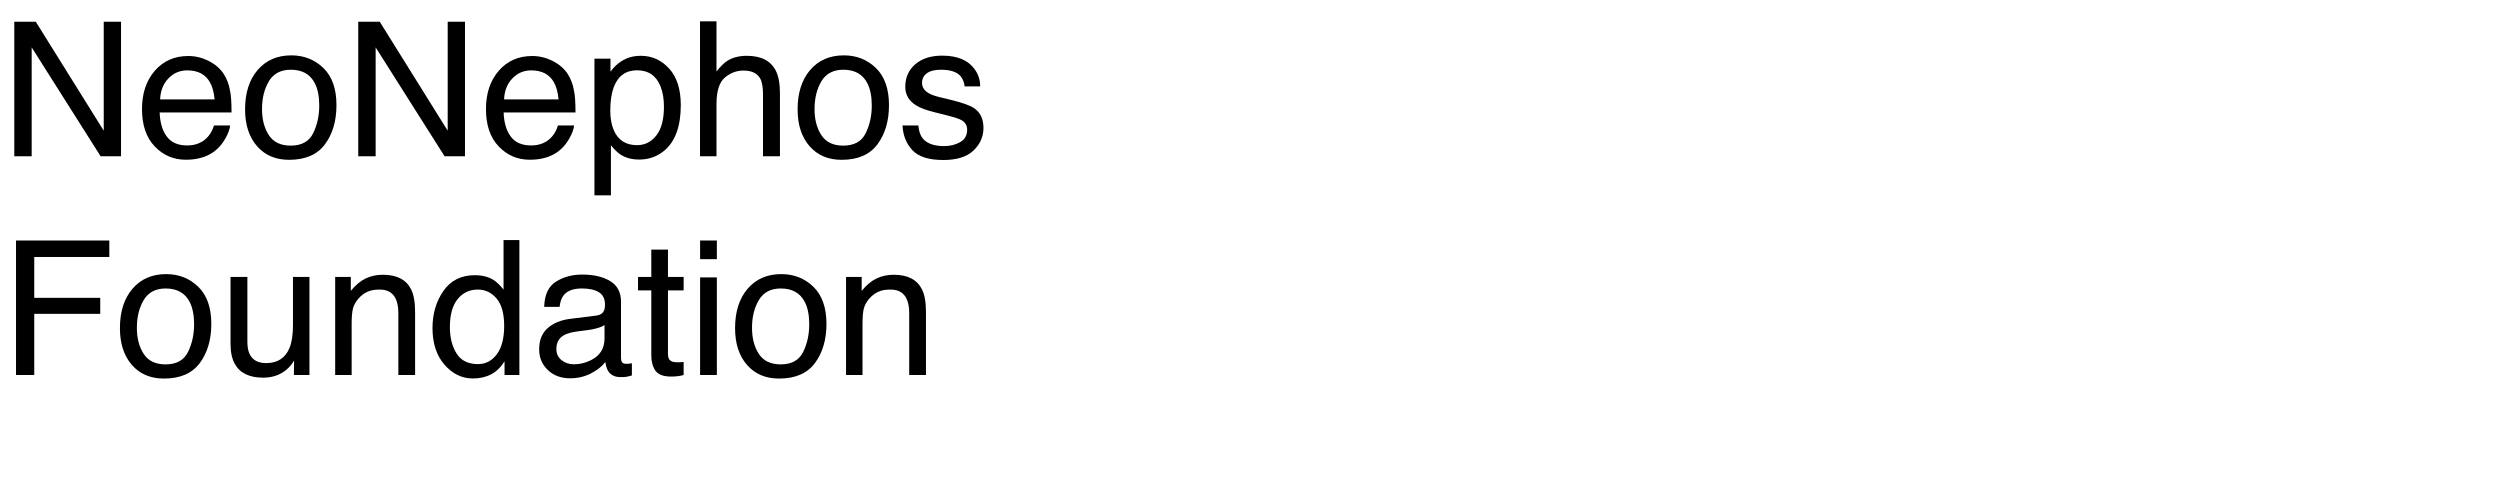
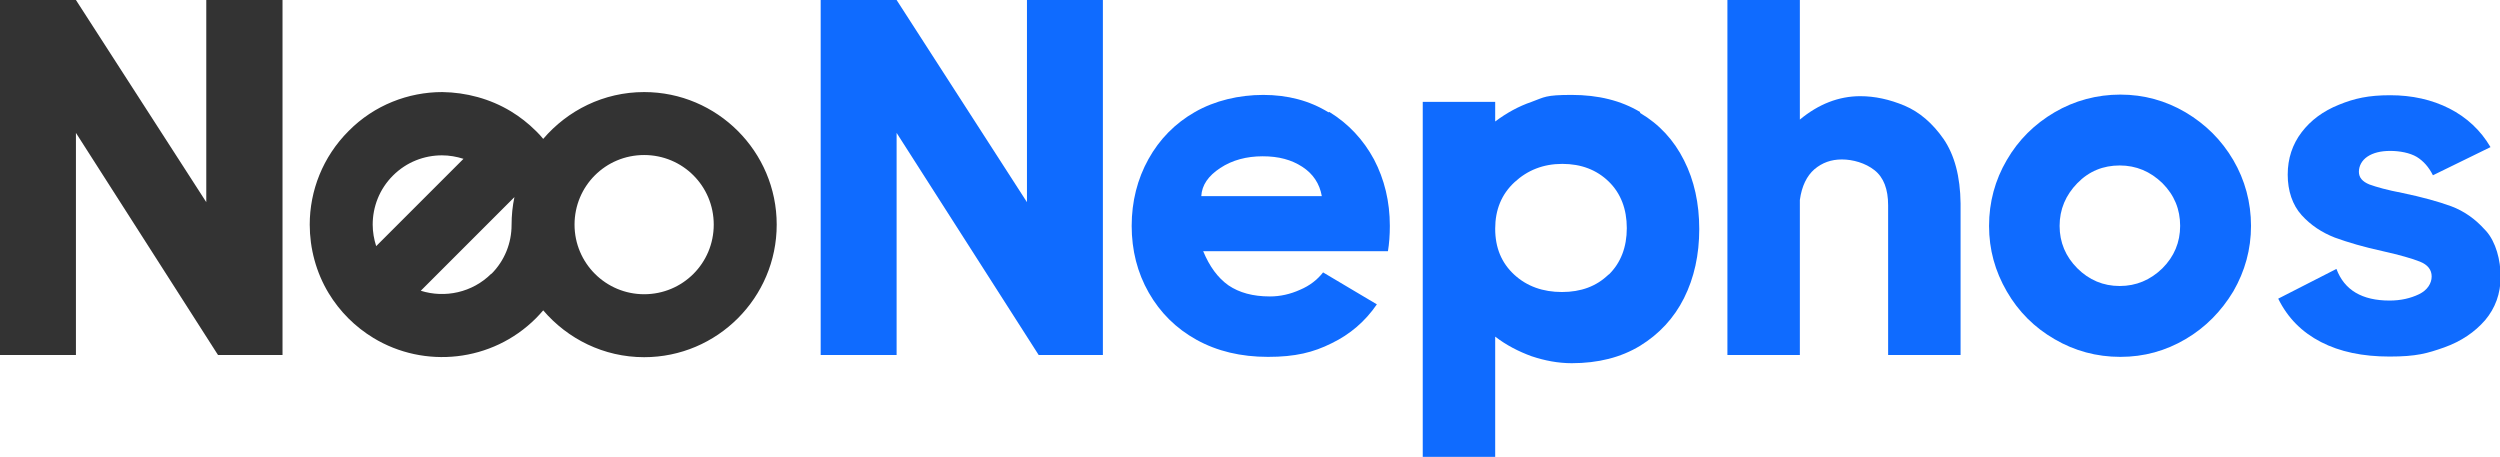
- <svg xmlns="http://www.w3.org/2000/svg" xmlns:xlink="http://www.w3.org/1999/xlink" width="800" height="160" viewBox="0 0 800 160">
-   <defs>
-     <g>
-       <g id="glyph-0-0">
-         <path d="M 4.57 -43.039 L 11.453 -43.039 L 33.195 -8.172 L 33.195 -43.039 L 38.73 -43.039 L 38.73 0 L 32.195 0 L 10.137 -34.836 L 10.137 0 L 4.57 0 Z M 4.57 -43.039 " />
-       </g>
-       <g id="glyph-0-1">
-         <path d="M 16.934 -32.078 C 19.16 -32.078 21.32 -31.559 23.406 -30.512 C 25.496 -29.469 27.09 -28.117 28.184 -26.453 C 29.238 -24.871 29.941 -23.027 30.293 -20.918 C 30.605 -19.473 30.762 -17.168 30.762 -14.004 L 7.766 -14.004 C 7.863 -10.82 8.613 -8.266 10.02 -6.344 C 11.426 -4.418 13.602 -3.457 16.555 -3.457 C 19.309 -3.457 21.504 -4.367 23.145 -6.18 C 24.082 -7.234 24.746 -8.457 25.137 -9.844 L 30.32 -9.844 C 30.184 -8.691 29.73 -7.406 28.961 -5.992 C 28.188 -4.574 27.324 -3.418 26.367 -2.52 C 24.766 -0.957 22.781 0.098 20.422 0.645 C 19.152 0.957 17.715 1.113 16.113 1.113 C 12.207 1.113 8.898 -0.309 6.18 -3.148 C 3.465 -5.992 2.109 -9.969 2.109 -15.086 C 2.109 -20.125 3.477 -24.219 6.211 -27.363 C 8.945 -30.508 12.52 -32.078 16.934 -32.078 Z M 25.344 -18.195 C 25.129 -20.48 24.629 -22.305 23.848 -23.672 C 22.402 -26.211 19.992 -27.48 16.609 -27.48 C 14.188 -27.48 12.156 -26.605 10.516 -24.859 C 8.875 -23.109 8.008 -20.891 7.91 -18.195 Z M 25.344 -18.195 " />
-       </g>
-       <g id="glyph-0-2">
-         <path d="M 16.32 -3.398 C 19.816 -3.398 22.211 -4.723 23.512 -7.367 C 24.809 -10.016 25.461 -12.961 25.461 -16.203 C 25.461 -19.133 24.992 -21.516 24.055 -23.352 C 22.57 -26.242 20.008 -27.688 16.375 -27.688 C 13.152 -27.688 10.812 -26.453 9.344 -23.992 C 7.879 -21.531 7.148 -18.562 7.148 -15.086 C 7.148 -11.746 7.883 -8.965 9.344 -6.738 C 10.809 -4.512 13.133 -3.398 16.32 -3.398 Z M 16.523 -32.285 C 20.566 -32.285 23.984 -30.938 26.777 -28.242 C 29.57 -25.547 30.969 -21.582 30.969 -16.348 C 30.969 -11.289 29.734 -7.109 27.273 -3.809 C 24.812 -0.508 20.996 1.141 15.82 1.141 C 11.504 1.141 8.078 -0.316 5.539 -3.238 C 3 -6.156 1.727 -10.078 1.727 -15 C 1.727 -20.273 3.066 -24.473 5.742 -27.598 C 8.418 -30.723 12.012 -32.285 16.523 -32.285 Z M 16.523 -32.285 " />
-       </g>
-       <g id="glyph-0-3">
-         <path d="M 17.109 -3.547 C 19.57 -3.547 21.617 -4.574 23.246 -6.637 C 24.879 -8.695 25.695 -11.777 25.695 -15.879 C 25.695 -18.379 25.332 -20.527 24.609 -22.324 C 23.242 -25.781 20.742 -27.508 17.109 -27.508 C 13.457 -27.508 10.957 -25.684 9.609 -22.031 C 8.887 -20.078 8.523 -17.598 8.523 -14.59 C 8.523 -12.168 8.887 -10.109 9.609 -8.406 C 10.977 -5.164 13.477 -3.547 17.109 -3.547 Z M 3.457 -31.23 L 8.586 -31.23 L 8.586 -27.07 C 9.641 -28.496 10.789 -29.602 12.039 -30.383 C 13.816 -31.555 15.906 -32.141 18.312 -32.141 C 21.867 -32.141 24.883 -30.777 27.363 -28.051 C 29.844 -25.328 31.086 -21.438 31.086 -16.375 C 31.086 -9.539 29.297 -4.656 25.723 -1.727 C 23.457 0.129 20.82 1.055 17.812 1.055 C 15.449 1.055 13.469 0.539 11.867 -0.5 C 10.93 -1.086 9.883 -2.09 8.73 -3.516 L 8.73 12.508 L 3.457 12.508 Z M 3.457 -31.23 " />
-       </g>
-       <g id="glyph-0-4">
-         <path d="M 3.867 -43.184 L 9.141 -43.184 L 9.141 -27.129 C 10.391 -28.711 11.516 -29.824 12.508 -30.469 C 14.207 -31.582 16.328 -32.141 18.867 -32.141 C 23.418 -32.141 26.504 -30.547 28.125 -27.363 C 29.004 -25.625 29.445 -23.211 29.445 -20.125 L 29.445 0 L 24.023 0 L 24.023 -19.773 C 24.023 -22.078 23.73 -23.77 23.145 -24.844 C 22.188 -26.562 20.391 -27.422 17.754 -27.422 C 15.566 -27.422 13.586 -26.672 11.805 -25.164 C 10.027 -23.66 9.141 -20.82 9.141 -16.641 L 9.141 0 L 3.867 0 Z M 3.867 -43.184 " />
-       </g>
-       <g id="glyph-0-5">
-         <path d="M 7 -9.844 C 7.156 -8.086 7.598 -6.738 8.32 -5.801 C 9.648 -4.102 11.953 -3.25 15.234 -3.25 C 17.188 -3.25 18.906 -3.676 20.391 -4.527 C 21.875 -5.375 22.617 -6.688 22.617 -8.469 C 22.617 -9.816 22.023 -10.84 20.828 -11.543 C 20.066 -11.973 18.562 -12.469 16.32 -13.039 L 12.129 -14.094 C 9.453 -14.758 7.48 -15.5 6.211 -16.32 C 3.945 -17.746 2.812 -19.719 2.812 -22.234 C 2.812 -25.203 3.883 -27.609 6.02 -29.445 C 8.16 -31.281 11.035 -32.195 14.648 -32.195 C 19.375 -32.195 22.781 -30.812 24.875 -28.039 C 26.184 -26.281 26.816 -24.383 26.777 -22.352 L 21.797 -22.352 C 21.699 -23.543 21.281 -24.629 20.539 -25.605 C 19.328 -26.992 17.227 -27.688 14.238 -27.688 C 12.246 -27.688 10.738 -27.305 9.711 -26.543 C 8.688 -25.781 8.172 -24.773 8.172 -23.523 C 8.172 -22.156 8.848 -21.062 10.195 -20.242 C 10.977 -19.754 12.129 -19.328 13.652 -18.953 L 17.141 -18.105 C 20.93 -17.188 23.469 -16.297 24.758 -15.438 C 26.809 -14.09 27.832 -11.973 27.832 -9.082 C 27.832 -6.289 26.773 -3.875 24.652 -1.844 C 22.535 0.188 19.305 1.203 14.969 1.203 C 10.301 1.203 6.996 0.141 5.055 -1.977 C 3.109 -4.098 2.07 -6.719 1.934 -9.844 Z M 7 -9.844 " />
-       </g>
-       <g id="glyph-0-6">
-         <path d="M 5.125 -43.039 L 34.98 -43.039 L 34.98 -37.766 L 10.957 -37.766 L 10.957 -24.695 L 32.078 -24.695 L 32.078 -19.57 L 10.957 -19.57 L 10.957 0 L 5.125 0 Z M 5.125 -43.039 " />
-       </g>
-       <g id="glyph-0-7">
-         <path d="M 9.141 -31.375 L 9.141 -10.547 C 9.141 -8.945 9.395 -7.637 9.902 -6.621 C 10.84 -4.746 12.586 -3.809 15.148 -3.809 C 18.82 -3.809 21.32 -5.449 22.648 -8.73 C 23.371 -10.488 23.73 -12.898 23.73 -15.969 L 23.73 -31.375 L 29.004 -31.375 L 29.004 0 L 24.023 0 L 24.082 -4.629 C 23.398 -3.438 22.547 -2.43 21.531 -1.609 C 19.52 0.031 17.078 0.852 14.211 0.852 C 9.738 0.852 6.688 -0.645 5.07 -3.633 C 4.191 -5.234 3.75 -7.375 3.75 -10.047 L 3.75 -31.375 Z M 9.141 -31.375 " />
-       </g>
-       <g id="glyph-0-8">
-         <path d="M 3.867 -31.375 L 8.875 -31.375 L 8.875 -26.922 C 10.359 -28.758 11.934 -30.078 13.594 -30.879 C 15.254 -31.68 17.102 -32.078 19.133 -32.078 C 23.586 -32.078 26.594 -30.527 28.156 -27.422 C 29.016 -25.723 29.445 -23.289 29.445 -20.125 L 29.445 0 L 24.082 0 L 24.082 -19.773 C 24.082 -21.688 23.797 -23.234 23.234 -24.406 C 22.297 -26.359 20.594 -27.336 18.133 -27.336 C 16.883 -27.336 15.859 -27.207 15.059 -26.953 C 13.613 -26.523 12.344 -25.664 11.25 -24.375 C 10.371 -23.34 9.801 -22.27 9.535 -21.168 C 9.273 -20.062 9.141 -18.484 9.141 -16.438 L 9.141 0 L 3.867 0 Z M 3.867 -31.375 " />
-       </g>
-       <g id="glyph-0-9">
-         <path d="M 7.207 -15.32 C 7.207 -11.961 7.922 -9.148 9.344 -6.883 C 10.77 -4.617 13.055 -3.484 16.203 -3.484 C 18.645 -3.484 20.648 -4.535 22.223 -6.637 C 23.793 -8.734 24.578 -11.75 24.578 -15.672 C 24.578 -19.637 23.77 -22.574 22.148 -24.477 C 20.527 -26.383 18.523 -27.336 16.141 -27.336 C 13.484 -27.336 11.332 -26.32 9.684 -24.289 C 8.031 -22.258 7.207 -19.266 7.207 -15.32 Z M 15.148 -31.934 C 17.551 -31.934 19.562 -31.426 21.18 -30.41 C 22.117 -29.824 23.184 -28.797 24.375 -27.336 L 24.375 -43.184 L 29.445 -43.184 L 29.445 0 L 24.695 0 L 24.695 -4.367 C 23.465 -2.434 22.012 -1.035 20.332 -0.176 C 18.652 0.684 16.727 1.113 14.562 1.113 C 11.066 1.113 8.039 -0.355 5.477 -3.297 C 2.918 -6.234 1.641 -10.148 1.641 -15.031 C 1.641 -19.602 2.809 -23.559 5.141 -26.91 C 7.477 -30.258 10.812 -31.934 15.148 -31.934 Z M 15.148 -31.934 " />
-       </g>
-       <g id="glyph-0-10">
-         <path d="M 7.91 -8.352 C 7.91 -6.828 8.469 -5.625 9.578 -4.746 C 10.691 -3.867 12.012 -3.43 13.535 -3.43 C 15.391 -3.43 17.188 -3.859 18.926 -4.719 C 21.855 -6.145 23.32 -8.477 23.32 -11.719 L 23.32 -15.969 C 22.676 -15.559 21.844 -15.215 20.828 -14.941 C 19.812 -14.668 18.82 -14.473 17.844 -14.355 L 14.648 -13.945 C 12.734 -13.691 11.297 -13.289 10.344 -12.742 C 8.723 -11.824 7.91 -10.359 7.91 -8.352 Z M 20.684 -19.016 C 21.895 -19.172 22.703 -19.68 23.117 -20.539 C 23.352 -21.008 23.469 -21.68 23.469 -22.559 C 23.469 -24.355 22.828 -25.66 21.547 -26.469 C 20.27 -27.281 18.438 -27.688 16.055 -27.688 C 13.301 -27.688 11.348 -26.945 10.195 -25.461 C 9.551 -24.641 9.133 -23.418 8.938 -21.797 L 4.016 -21.797 C 4.113 -25.664 5.367 -28.355 7.777 -29.867 C 10.191 -31.383 12.988 -32.141 16.172 -32.141 C 19.863 -32.141 22.859 -31.438 25.164 -30.031 C 27.449 -28.625 28.594 -26.438 28.594 -23.469 L 28.594 -5.391 C 28.594 -4.844 28.707 -4.406 28.93 -4.07 C 29.156 -3.738 29.629 -3.574 30.352 -3.574 C 30.586 -3.574 30.852 -3.59 31.141 -3.617 C 31.434 -3.648 31.75 -3.691 32.078 -3.75 L 32.078 0.148 C 31.258 0.383 30.633 0.527 30.203 0.586 C 29.773 0.645 29.188 0.672 28.445 0.672 C 26.629 0.672 25.312 0.031 24.492 -1.258 C 24.062 -1.941 23.758 -2.91 23.586 -4.16 C 22.512 -2.754 20.969 -1.531 18.953 -0.5 C 16.941 0.535 14.727 1.055 12.305 1.055 C 9.395 1.055 7.016 0.172 5.172 -1.598 C 3.324 -3.363 2.402 -5.578 2.402 -8.234 C 2.402 -11.145 3.312 -13.398 5.125 -15 C 6.941 -16.602 9.328 -17.586 12.273 -17.961 Z M 20.684 -19.016 " />
-       </g>
-       <g id="glyph-0-11">
-         <path d="M 4.922 -40.137 L 10.254 -40.137 L 10.254 -31.375 L 15.266 -31.375 L 15.266 -27.07 L 10.254 -27.07 L 10.254 -6.594 C 10.254 -5.5 10.625 -4.766 11.367 -4.395 C 11.777 -4.18 12.461 -4.07 13.418 -4.07 C 13.672 -4.07 13.945 -4.078 14.238 -4.086 C 14.531 -4.098 14.875 -4.121 15.266 -4.16 L 15.266 0 C 14.66 0.176 14.027 0.305 13.375 0.383 C 12.719 0.461 12.012 0.5 11.25 0.5 C 8.789 0.5 7.117 -0.133 6.242 -1.391 C 5.363 -2.652 4.922 -4.289 4.922 -6.297 L 4.922 -27.07 L 0.672 -27.07 L 0.672 -31.375 L 4.922 -31.375 Z M 4.922 -40.137 " />
-       </g>
-       <g id="glyph-0-12">
-         <path d="M 3.867 -31.23 L 9.227 -31.23 L 9.227 0 L 3.867 0 Z M 3.867 -43.039 L 9.227 -43.039 L 9.227 -37.062 L 3.867 -37.062 Z M 3.867 -43.039 " />
-       </g>
-     </g>
+ <svg xmlns="http://www.w3.org/2000/svg" id="Layer_1" width="790.2" height="144.2" version="1.1" viewBox="0 0 790.2 144.2">
+   <defs id="defs1">
+     <style id="style1">
+       .st0 {
+         fill: #333;
+       }
+ 
+       .st1 {
+         fill: #0f6bff;
+       }
+     </style>
  </defs>
-   <g fill="rgb(0%, 0%, 0%)" fill-opacity="1">
-     <use xlink:href="#glyph-0-0" x="0" y="50" />
-     <use xlink:href="#glyph-0-1" x="43.33" y="50" />
-     <use xlink:href="#glyph-0-2" x="76.699" y="50" />
-     <use xlink:href="#glyph-0-0" x="110.068" y="50" />
-     <use xlink:href="#glyph-0-1" x="153.398" y="50" />
-     <use xlink:href="#glyph-0-3" x="186.768" y="50" />
-     <use xlink:href="#glyph-0-4" x="220.137" y="50" />
-     <use xlink:href="#glyph-0-2" x="253.506" y="50" />
-     <use xlink:href="#glyph-0-5" x="286.875" y="50" />
-   </g>
-   <g fill="rgb(0%, 0%, 0%)" fill-opacity="1">
-     <use xlink:href="#glyph-0-6" x="0" y="120" />
-     <use xlink:href="#glyph-0-2" x="36.65" y="120" />
-     <use xlink:href="#glyph-0-7" x="70.02" y="120" />
-     <use xlink:href="#glyph-0-8" x="103.389" y="120" />
-     <use xlink:href="#glyph-0-9" x="136.758" y="120" />
-     <use xlink:href="#glyph-0-10" x="170.127" y="120" />
-     <use xlink:href="#glyph-0-11" x="203.496" y="120" />
-     <use xlink:href="#glyph-0-12" x="220.166" y="120" />
-     <use xlink:href="#glyph-0-2" x="233.496" y="120" />
-     <use xlink:href="#glyph-0-8" x="266.865" y="120" />
-   </g>
+   <path class="st0" d="M203.6,29.1c-12.8,0-24.2,5.8-31.9,14.8-.7-.9-1.5-1.7-2.3-2.5-2.4-2.4-5.1-4.5-7.9-6.2-6.6-4-14.2-6-21.7-6.1,0,0,0,0,0,0-10.7,0-21.5,4.1-29.6,12.3-8.2,8.2-12.3,18.9-12.3,29.6,0,7.5,2,15.1,6,21.7,1.7,2.8,3.8,5.5,6.2,7.9,2.4,2.4,5.1,4.5,7.9,6.2,16.1,9.8,37.5,7.7,51.4-6.2.8-.8,1.6-1.7,2.3-2.5,7.7,9,19.1,14.8,31.9,14.8,23.1,0,41.9-18.8,41.9-41.9s-18.8-41.9-41.9-41.9ZM117.8,71c0-5.6,2.1-11.2,6.4-15.5,4.3-4.3,9.9-6.4,15.5-6.4,0,0,0,0,0,0,2.3,0,4.6.4,6.8,1.1l-17.3,17.3-10.3,10.3c-.7-2.2-1.1-4.5-1.1-6.8ZM155.3,86.5c-6,6-14.7,7.8-22.3,5.4l10.7-10.7,16.9-16.9,2-2c-.6,2.8-.9,5.8-.9,8.8,0,5.6-2.1,11.2-6.4,15.5ZM203.6,93c-12.1,0-22-9.8-22-22s9.8-22,22-22,22,9.8,22,22-9.8,22-22,22Z" id="path1" />
+   <polygon class="st0" points="65.2 63.9 24 0 0 0 0 112.2 24 112.2 24 42 68.9 112.2 89.3 112.2 89.3 0 65.2 0 65.2 63.9" id="polygon1" />
+   <polygon class="st1" points="324.6 63.9 283.4 0 259.4 0 259.4 112.2 283.4 112.2 283.4 42 328.3 112.2 348.6 112.2 348.6 0 324.6 0 324.6 63.9" id="polygon2" />
+   <path class="st1" d="M419.9,35.5c-6-3.7-12.9-5.5-20.6-5.5s-15.3,1.8-21.6,5.4c-6.3,3.6-11.2,8.6-14.7,14.9-3.5,6.3-5.3,13.4-5.3,21.1s1.8,14.8,5.4,21.1c3.6,6.3,8.6,11.3,15.1,14.9,6.5,3.6,14,5.4,22.6,5.4s14.3-1.4,20.1-4.3c5.8-2.8,10.6-6.9,14.3-12.3l-17-10.1c-1.8,2.3-4.2,4.2-7.3,5.5-3.1,1.4-6.3,2.1-9.5,2.1-5.4,0-9.7-1.2-13.1-3.5-3.4-2.4-6-6-8-10.8h58.4c.4-2.4.6-5.1.6-8,0-7.7-1.7-14.7-5-21-3.4-6.3-8.1-11.3-14.1-15ZM379.7,62c.2-3.5,2.2-6.4,6-8.9,3.8-2.5,8.3-3.7,13.4-3.7s9.1,1.1,12.5,3.3c3.4,2.2,5.5,5.3,6.2,9.3h-38.2Z" id="path2" />
+   <path class="st1" d="M518.4,35.4c-6-3.6-13.2-5.4-21.6-5.4s-8.6.7-12.7,2.2c-4.1,1.4-7.9,3.5-11.5,6.2v-6.2h-22.9v112.2h22.9v-38c3.5,2.7,7.4,4.7,11.5,6.2,4.2,1.4,8.4,2.2,12.7,2.2,8.3,0,15.5-1.8,21.6-5.5,6-3.7,10.7-8.7,13.9-15.1,3.2-6.4,4.8-13.7,4.8-21.8s-1.6-15.4-4.8-21.7c-3.2-6.4-7.8-11.4-13.9-15ZM508.4,86.8c-3.8,3.7-8.7,5.5-14.7,5.5s-11.1-1.8-15.1-5.5c-4-3.7-6-8.5-6-14.5s2-10.9,6.1-14.7c4.1-3.8,9.1-5.8,15.1-5.8s10.9,1.9,14.7,5.6c3.8,3.7,5.7,8.7,5.7,14.7s-1.9,11-5.7,14.7Z" id="path3" />
+   <path class="st1" d="M602,33.4c-4.8-2-9.4-3-14-3-6.8,0-13.2,2.5-19.1,7.4V0h-22.9v112.2h22.9v-49c.6-4.4,2.2-7.6,4.6-9.7,2.5-2.1,5.3-3.1,8.7-3.1s7.4,1.1,10.3,3.4c2.9,2.3,4.3,6,4.3,11.1v47.3h22.9v-47.9c-.1-8.5-1.9-15.3-5.4-20.4-3.5-5-7.6-8.5-12.3-10.5Z" id="path4" />
+   <path class="st1" d="M690.8,35.5c-6.3-3.7-13.2-5.6-20.6-5.6s-14.5,1.9-20.8,5.6c-6.3,3.7-11.4,8.7-15.1,15.1-3.7,6.3-5.6,13.3-5.6,20.8s1.9,14.3,5.6,20.7c3.7,6.4,8.7,11.4,15.1,15.1,6.3,3.7,13.3,5.6,20.8,5.6s14.3-1.9,20.6-5.6c6.3-3.7,11.3-8.8,15.1-15.1,3.7-6.4,5.6-13.3,5.6-20.7s-1.9-14.5-5.6-20.8c-3.7-6.3-8.7-11.3-15.1-15.1ZM683.5,84.8c-3.8,3.7-8.3,5.6-13.5,5.6s-9.7-1.9-13.4-5.6c-3.7-3.7-5.6-8.2-5.6-13.4s1.9-9.7,5.6-13.5c3.7-3.8,8.2-5.6,13.4-5.6s9.7,1.9,13.5,5.6c3.8,3.8,5.6,8.3,5.6,13.5s-1.9,9.7-5.6,13.4Z" id="path5" />
+   <path class="st1" d="M785.5,72.7c-3.1-3.5-6.7-6-10.7-7.5-4.1-1.5-9.2-2.9-15.4-4.2-4.8-.9-8.3-1.9-10.5-2.7-2.2-.9-3.3-2.2-3.3-4s.9-3.6,2.7-4.8c1.8-1.2,4.2-1.8,7.2-1.8s6.2.6,8.4,1.9c2.1,1.3,3.8,3.2,5.1,5.8l18.2-8.9c-3.1-5.3-7.5-9.4-13-12.2-5.5-2.8-11.8-4.2-18.7-4.2s-11.3,1-16.2,3c-5,2-8.9,4.9-11.8,8.7-2.9,3.8-4.4,8.3-4.4,13.4s1.5,9.6,4.4,12.8c2.9,3.2,6.4,5.5,10.5,7.1,4.1,1.5,9.2,3,15.2,4.3,5.3,1.2,9.2,2.3,11.7,3.3,2.5,1,3.7,2.6,3.7,4.7s-1.3,4.3-4,5.6c-2.7,1.3-5.8,2-9.3,2-8.7,0-14.3-3.3-16.8-10l-18.4,9.4c3,6.1,7.5,10.6,13.5,13.7,6,3.1,13.2,4.6,21.7,4.6s11.9-1,17.3-2.9c5.3-1.9,9.6-4.8,12.9-8.6,3.2-3.8,4.9-8.4,4.9-13.7s-1.5-11-4.6-14.5Z" id="path6" />
</svg>
